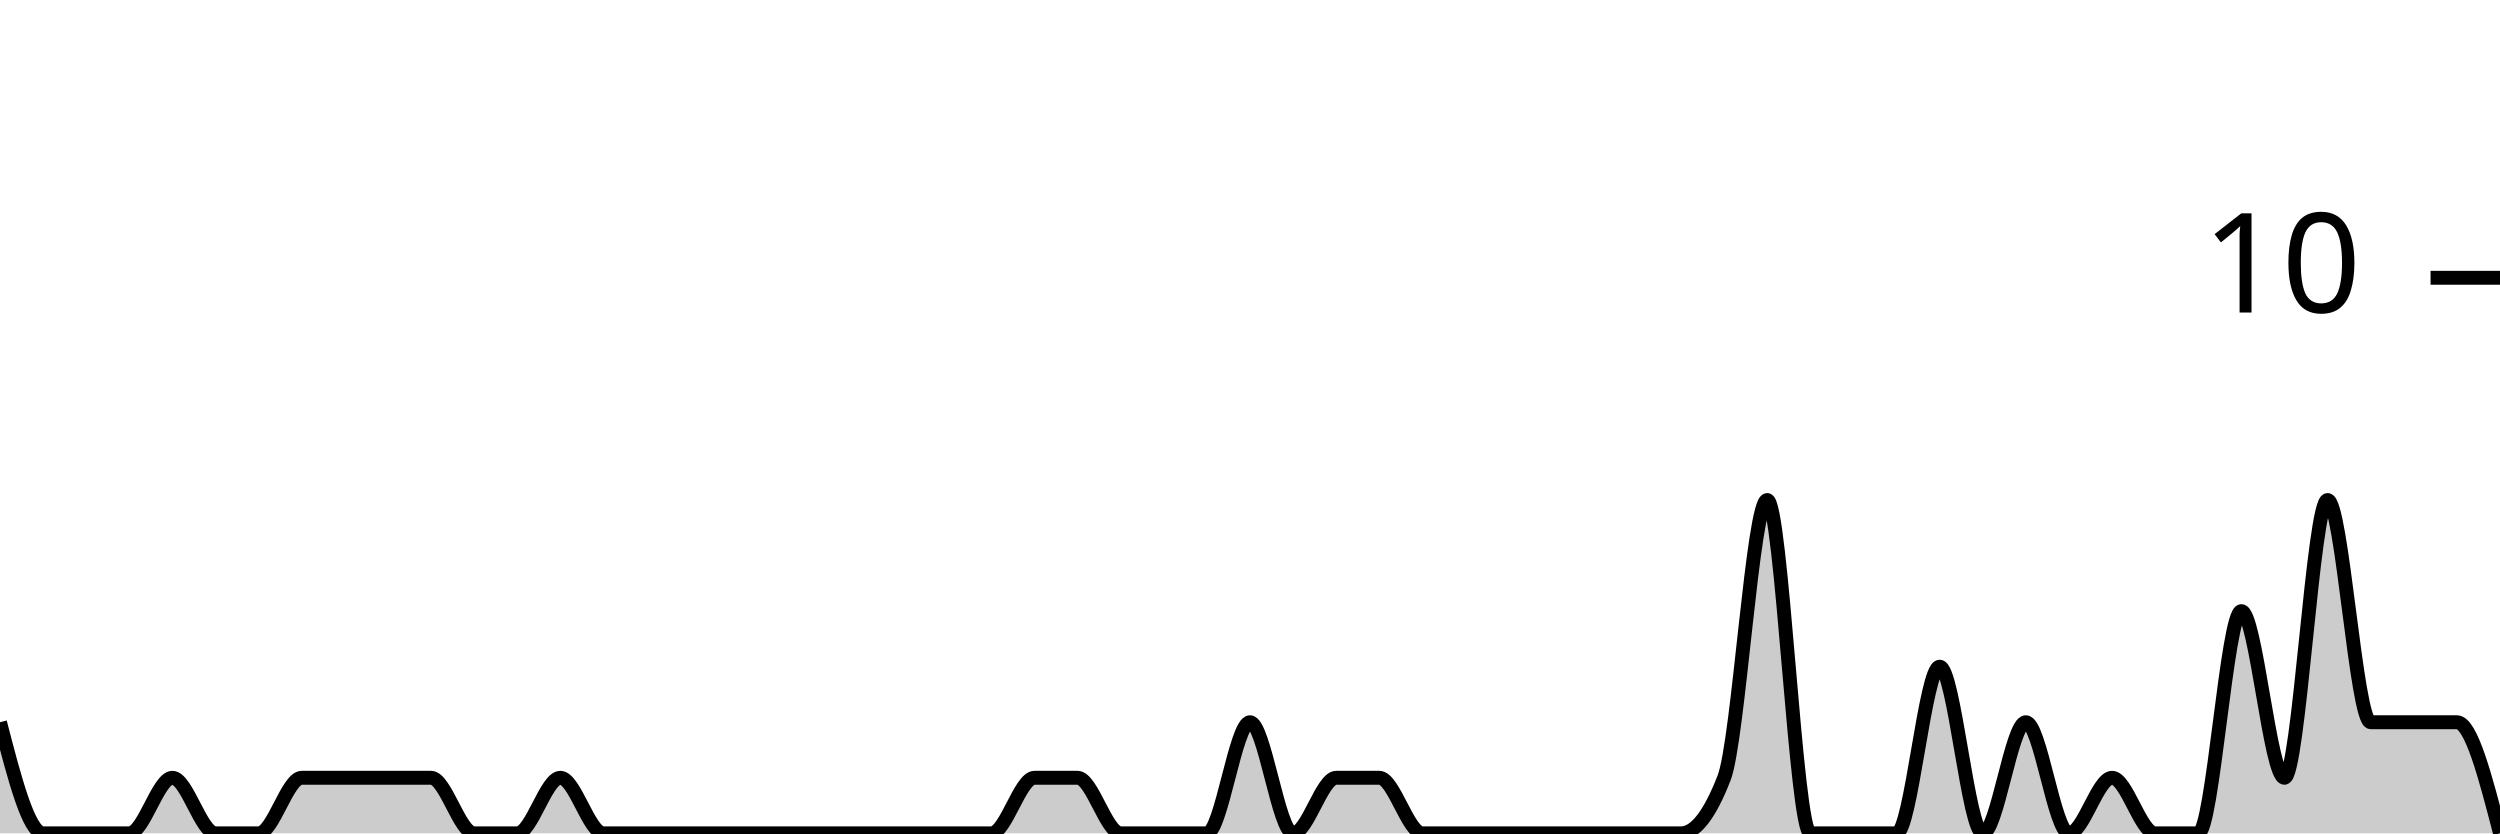
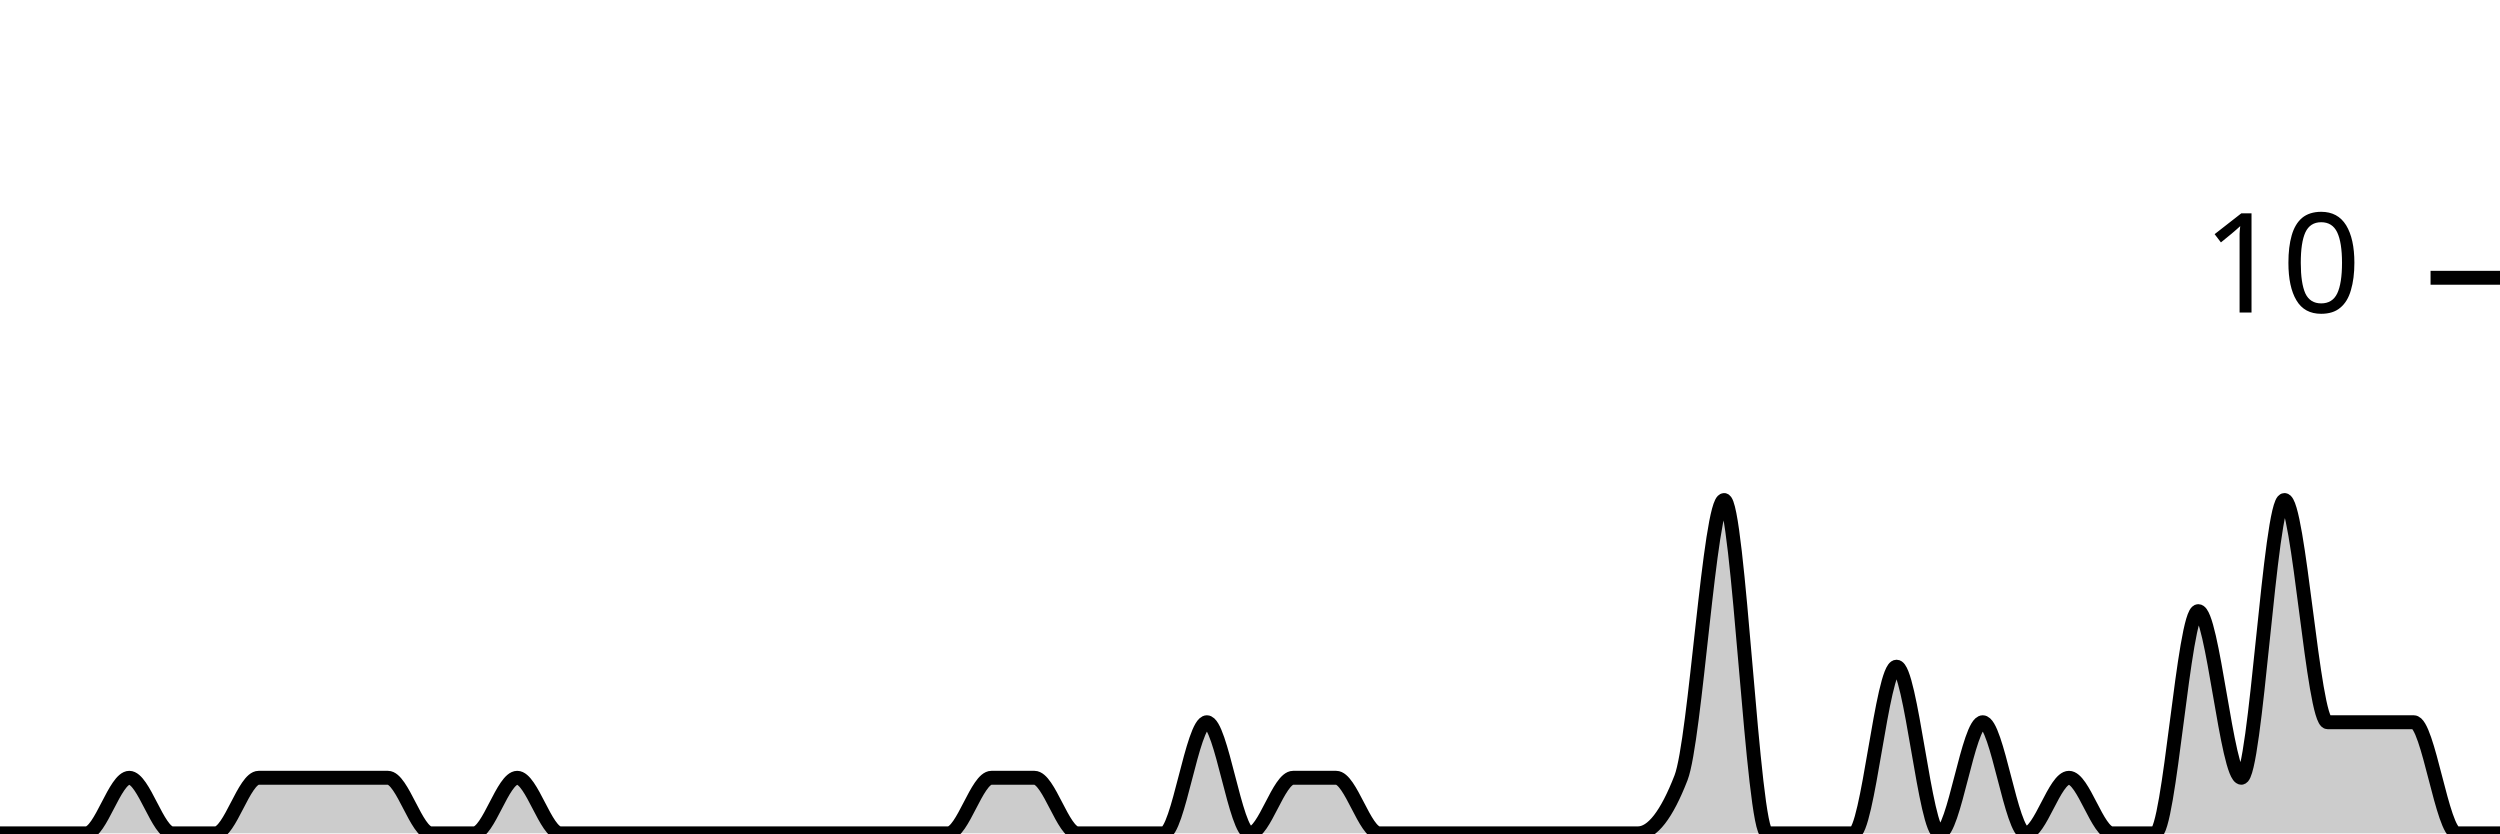
<svg xmlns="http://www.w3.org/2000/svg" viewBox="0 0 180 60">
  <g transform="translate(0,20)">
-     <path class="area" fill="rgba(0, 0, 0, 0.2)" d="M0,32C1.034,36,2.069,40,3.103,40C4.138,40,5.172,40,6.207,40C7.241,40,8.276,40,9.31,40C10.345,40,11.379,36,12.414,36C13.448,36,14.483,40,15.517,40C16.552,40,17.586,40,18.621,40C19.655,40,20.69,36,21.724,36C22.759,36,23.793,36,24.828,36C25.862,36,26.897,36,27.931,36C28.966,36,30,36,31.034,36C32.069,36,33.103,40,34.138,40C35.172,40,36.207,40,37.241,40C38.276,40,39.31,36,40.345,36C41.379,36,42.414,40,43.448,40C44.483,40,45.517,40,46.552,40C47.586,40,48.621,40,49.655,40C50.69,40,51.724,40,52.759,40C53.793,40,54.828,40,55.862,40C56.897,40,57.931,40,58.966,40C60,40,61.034,40,62.069,40C63.103,40,64.138,40,65.172,40C66.207,40,67.241,40,68.276,40C69.31,40,70.345,40,71.379,40C72.414,40,73.448,36,74.483,36C75.517,36,76.552,36,77.586,36C78.621,36,79.655,40,80.69,40C81.724,40,82.759,40,83.793,40C84.828,40,85.862,40,86.897,40C87.931,40,88.966,32,90,32C91.034,32,92.069,40,93.103,40C94.138,40,95.172,36,96.207,36C97.241,36,98.276,36,99.31,36C100.345,36,101.379,40,102.414,40C103.448,40,104.483,40,105.517,40C106.552,40,107.586,40,108.621,40C109.655,40,110.69,40,111.724,40C112.759,40,113.793,40,114.828,40C115.862,40,116.897,40,117.931,40C118.966,40,120,40,121.034,40C122.069,40,123.103,38.667,124.138,36C125.172,33.333,126.207,16,127.241,16C128.276,16,129.31,40,130.345,40C131.379,40,132.414,40,133.448,40C134.483,40,135.517,40,136.552,40C137.586,40,138.621,28,139.655,28C140.69,28,141.724,40,142.759,40C143.793,40,144.828,32,145.862,32C146.897,32,147.931,40,148.966,40C150,40,151.034,36,152.069,36C153.103,36,154.138,40,155.172,40C156.207,40,157.241,40,158.276,40C159.31,40,160.345,24,161.379,24C162.414,24,163.448,36,164.483,36C165.517,36,166.552,16,167.586,16C168.621,16,169.655,32,170.69,32C171.724,32,172.759,32,173.793,32C174.828,32,175.862,32,176.897,32C177.931,32,178.966,36,180,40L180,40C178.966,40,177.931,40,176.897,40C175.862,40,174.828,40,173.793,40C172.759,40,171.724,40,170.69,40C169.655,40,168.621,40,167.586,40C166.552,40,165.517,40,164.483,40C163.448,40,162.414,40,161.379,40C160.345,40,159.31,40,158.276,40C157.241,40,156.207,40,155.172,40C154.138,40,153.103,40,152.069,40C151.034,40,150,40,148.966,40C147.931,40,146.897,40,145.862,40C144.828,40,143.793,40,142.759,40C141.724,40,140.69,40,139.655,40C138.621,40,137.586,40,136.552,40C135.517,40,134.483,40,133.448,40C132.414,40,131.379,40,130.345,40C129.31,40,128.276,40,127.241,40C126.207,40,125.172,40,124.138,40C123.103,40,122.069,40,121.034,40C120,40,118.966,40,117.931,40C116.897,40,115.862,40,114.828,40C113.793,40,112.759,40,111.724,40C110.69,40,109.655,40,108.621,40C107.586,40,106.552,40,105.517,40C104.483,40,103.448,40,102.414,40C101.379,40,100.345,40,99.31,40C98.276,40,97.241,40,96.207,40C95.172,40,94.138,40,93.103,40C92.069,40,91.034,40,90,40C88.966,40,87.931,40,86.897,40C85.862,40,84.828,40,83.793,40C82.759,40,81.724,40,80.69,40C79.655,40,78.621,40,77.586,40C76.552,40,75.517,40,74.483,40C73.448,40,72.414,40,71.379,40C70.345,40,69.31,40,68.276,40C67.241,40,66.207,40,65.172,40C64.138,40,63.103,40,62.069,40C61.034,40,60,40,58.966,40C57.931,40,56.897,40,55.862,40C54.828,40,53.793,40,52.759,40C51.724,40,50.69,40,49.655,40C48.621,40,47.586,40,46.552,40C45.517,40,44.483,40,43.448,40C42.414,40,41.379,40,40.345,40C39.31,40,38.276,40,37.241,40C36.207,40,35.172,40,34.138,40C33.103,40,32.069,40,31.034,40C30,40,28.966,40,27.931,40C26.897,40,25.862,40,24.828,40C23.793,40,22.759,40,21.724,40C20.69,40,19.655,40,18.621,40C17.586,40,16.552,40,15.517,40C14.483,40,13.448,40,12.414,40C11.379,40,10.345,40,9.31,40C8.276,40,7.241,40,6.207,40C5.172,40,4.138,40,3.103,40C2.069,40,1.034,40,0,40Z" />
-     <path class="line" stroke="black" fill="none" d="M0,32C1.034,36,2.069,40,3.103,40C4.138,40,5.172,40,6.207,40C7.241,40,8.276,40,9.31,40C10.345,40,11.379,36,12.414,36C13.448,36,14.483,40,15.517,40C16.552,40,17.586,40,18.621,40C19.655,40,20.69,36,21.724,36C22.759,36,23.793,36,24.828,36C25.862,36,26.897,36,27.931,36C28.966,36,30,36,31.034,36C32.069,36,33.103,40,34.138,40C35.172,40,36.207,40,37.241,40C38.276,40,39.31,36,40.345,36C41.379,36,42.414,40,43.448,40C44.483,40,45.517,40,46.552,40C47.586,40,48.621,40,49.655,40C50.69,40,51.724,40,52.759,40C53.793,40,54.828,40,55.862,40C56.897,40,57.931,40,58.966,40C60,40,61.034,40,62.069,40C63.103,40,64.138,40,65.172,40C66.207,40,67.241,40,68.276,40C69.31,40,70.345,40,71.379,40C72.414,40,73.448,36,74.483,36C75.517,36,76.552,36,77.586,36C78.621,36,79.655,40,80.69,40C81.724,40,82.759,40,83.793,40C84.828,40,85.862,40,86.897,40C87.931,40,88.966,32,90,32C91.034,32,92.069,40,93.103,40C94.138,40,95.172,36,96.207,36C97.241,36,98.276,36,99.31,36C100.345,36,101.379,40,102.414,40C103.448,40,104.483,40,105.517,40C106.552,40,107.586,40,108.621,40C109.655,40,110.69,40,111.724,40C112.759,40,113.793,40,114.828,40C115.862,40,116.897,40,117.931,40C118.966,40,120,40,121.034,40C122.069,40,123.103,38.667,124.138,36C125.172,33.333,126.207,16,127.241,16C128.276,16,129.31,40,130.345,40C131.379,40,132.414,40,133.448,40C134.483,40,135.517,40,136.552,40C137.586,40,138.621,28,139.655,28C140.69,28,141.724,40,142.759,40C143.793,40,144.828,32,145.862,32C146.897,32,147.931,40,148.966,40C150,40,151.034,36,152.069,36C153.103,36,154.138,40,155.172,40C156.207,40,157.241,40,158.276,40C159.31,40,160.345,24,161.379,24C162.414,24,163.448,36,164.483,36C165.517,36,166.552,16,167.586,16C168.621,16,169.655,32,170.69,32C171.724,32,172.759,32,173.793,32C174.828,32,175.862,32,176.897,32C177.931,32,178.966,36,180,40" />
+     <path class="area" fill="rgba(0, 0, 0, 0.2)" d="M0,40C1.034,40,2.069,40,3.103,40C4.138,40,5.172,40,6.207,40C7.241,40,8.276,36,9.31,36C10.345,36,11.379,40,12.414,40C13.448,40,14.483,40,15.517,40C16.552,40,17.586,36,18.621,36C19.655,36,20.69,36,21.724,36C22.759,36,23.793,36,24.828,36C25.862,36,26.897,36,27.931,36C28.966,36,30,40,31.034,40C32.069,40,33.103,40,34.138,40C35.172,40,36.207,36,37.241,36C38.276,36,39.31,40,40.345,40C41.379,40,42.414,40,43.448,40C44.483,40,45.517,40,46.552,40C47.586,40,48.621,40,49.655,40C50.69,40,51.724,40,52.759,40C53.793,40,54.828,40,55.862,40C56.897,40,57.931,40,58.966,40C60,40,61.034,40,62.069,40C63.103,40,64.138,40,65.172,40C66.207,40,67.241,40,68.276,40C69.31,40,70.345,36,71.379,36C72.414,36,73.448,36,74.483,36C75.517,36,76.552,40,77.586,40C78.621,40,79.655,40,80.69,40C81.724,40,82.759,40,83.793,40C84.828,40,85.862,32,86.897,32C87.931,32,88.966,40,90,40C91.034,40,92.069,36,93.103,36C94.138,36,95.172,36,96.207,36C97.241,36,98.276,40,99.31,40C100.345,40,101.379,40,102.414,40C103.448,40,104.483,40,105.517,40C106.552,40,107.586,40,108.621,40C109.655,40,110.69,40,111.724,40C112.759,40,113.793,40,114.828,40C115.862,40,116.897,40,117.931,40C118.966,40,120,38.667,121.034,36C122.069,33.333,123.103,16,124.138,16C125.172,16,126.207,40,127.241,40C128.276,40,129.31,40,130.345,40C131.379,40,132.414,40,133.448,40C134.483,40,135.517,28,136.552,28C137.586,28,138.621,40,139.655,40C140.69,40,141.724,32,142.759,32C143.793,32,144.828,40,145.862,40C146.897,40,147.931,36,148.966,36C150,36,151.034,40,152.069,40C153.103,40,154.138,40,155.172,40C156.207,40,157.241,24,158.276,24C159.31,24,160.345,36,161.379,36C162.414,36,163.448,16,164.483,16C165.517,16,166.552,32,167.586,32C168.621,32,169.655,32,170.69,32C171.724,32,172.759,32,173.793,32C174.828,32,175.862,40,176.897,40C177.931,40,178.966,40,180,40L180,40C178.966,40,177.931,40,176.897,40C175.862,40,174.828,40,173.793,40C172.759,40,171.724,40,170.69,40C169.655,40,168.621,40,167.586,40C166.552,40,165.517,40,164.483,40C163.448,40,162.414,40,161.379,40C160.345,40,159.31,40,158.276,40C157.241,40,156.207,40,155.172,40C154.138,40,153.103,40,152.069,40C151.034,40,150,40,148.966,40C147.931,40,146.897,40,145.862,40C144.828,40,143.793,40,142.759,40C141.724,40,140.69,40,139.655,40C138.621,40,137.586,40,136.552,40C135.517,40,134.483,40,133.448,40C132.414,40,131.379,40,130.345,40C129.31,40,128.276,40,127.241,40C126.207,40,125.172,40,124.138,40C123.103,40,122.069,40,121.034,40C120,40,118.966,40,117.931,40C116.897,40,115.862,40,114.828,40C113.793,40,112.759,40,111.724,40C110.69,40,109.655,40,108.621,40C107.586,40,106.552,40,105.517,40C104.483,40,103.448,40,102.414,40C101.379,40,100.345,40,99.31,40C98.276,40,97.241,40,96.207,40C95.172,40,94.138,40,93.103,40C92.069,40,91.034,40,90,40C88.966,40,87.931,40,86.897,40C85.862,40,84.828,40,83.793,40C82.759,40,81.724,40,80.69,40C79.655,40,78.621,40,77.586,40C76.552,40,75.517,40,74.483,40C73.448,40,72.414,40,71.379,40C70.345,40,69.31,40,68.276,40C67.241,40,66.207,40,65.172,40C64.138,40,63.103,40,62.069,40C61.034,40,60,40,58.966,40C57.931,40,56.897,40,55.862,40C54.828,40,53.793,40,52.759,40C51.724,40,50.69,40,49.655,40C48.621,40,47.586,40,46.552,40C45.517,40,44.483,40,43.448,40C42.414,40,41.379,40,40.345,40C39.31,40,38.276,40,37.241,40C36.207,40,35.172,40,34.138,40C33.103,40,32.069,40,31.034,40C30,40,28.966,40,27.931,40C26.897,40,25.862,40,24.828,40C23.793,40,22.759,40,21.724,40C20.69,40,19.655,40,18.621,40C17.586,40,16.552,40,15.517,40C14.483,40,13.448,40,12.414,40C11.379,40,10.345,40,9.31,40C8.276,40,7.241,40,6.207,40C5.172,40,4.138,40,3.103,40C2.069,40,1.034,40,0,40Z" />
+     <path class="line" stroke="black" fill="none" d="M0,40C1.034,40,2.069,40,3.103,40C4.138,40,5.172,40,6.207,40C7.241,40,8.276,36,9.31,36C10.345,36,11.379,40,12.414,40C13.448,40,14.483,40,15.517,40C16.552,40,17.586,36,18.621,36C19.655,36,20.69,36,21.724,36C22.759,36,23.793,36,24.828,36C25.862,36,26.897,36,27.931,36C28.966,36,30,40,31.034,40C32.069,40,33.103,40,34.138,40C35.172,40,36.207,36,37.241,36C38.276,36,39.31,40,40.345,40C41.379,40,42.414,40,43.448,40C44.483,40,45.517,40,46.552,40C47.586,40,48.621,40,49.655,40C50.69,40,51.724,40,52.759,40C53.793,40,54.828,40,55.862,40C56.897,40,57.931,40,58.966,40C60,40,61.034,40,62.069,40C63.103,40,64.138,40,65.172,40C66.207,40,67.241,40,68.276,40C69.31,40,70.345,36,71.379,36C72.414,36,73.448,36,74.483,36C75.517,36,76.552,40,77.586,40C78.621,40,79.655,40,80.69,40C81.724,40,82.759,40,83.793,40C84.828,40,85.862,32,86.897,32C87.931,32,88.966,40,90,40C91.034,40,92.069,36,93.103,36C94.138,36,95.172,36,96.207,36C97.241,36,98.276,40,99.31,40C100.345,40,101.379,40,102.414,40C103.448,40,104.483,40,105.517,40C106.552,40,107.586,40,108.621,40C109.655,40,110.69,40,111.724,40C112.759,40,113.793,40,114.828,40C115.862,40,116.897,40,117.931,40C118.966,40,120,38.667,121.034,36C122.069,33.333,123.103,16,124.138,16C125.172,16,126.207,40,127.241,40C128.276,40,129.31,40,130.345,40C131.379,40,132.414,40,133.448,40C134.483,40,135.517,28,136.552,28C137.586,28,138.621,40,139.655,40C140.69,40,141.724,32,142.759,32C143.793,32,144.828,40,145.862,40C146.897,40,147.931,36,148.966,36C150,36,151.034,40,152.069,40C153.103,40,154.138,40,155.172,40C156.207,40,157.241,24,158.276,24C159.31,24,160.345,36,161.379,36C162.414,36,163.448,16,164.483,16C165.517,16,166.552,32,167.586,32C168.621,32,169.655,32,170.69,32C171.724,32,172.759,32,173.793,32C174.828,32,175.862,40,176.897,40C177.931,40,178.966,40,180,40" />
    <path class="axis-ceiling" stroke-width="1" stroke="black" fill="none" d="M175,0L180,0" />
    <text class="axis-ceiling-label" font-family="sans-serif" text-anchor="end" font-size="10px" x="170" y="2.5">10</text>
  </g>
</svg>
